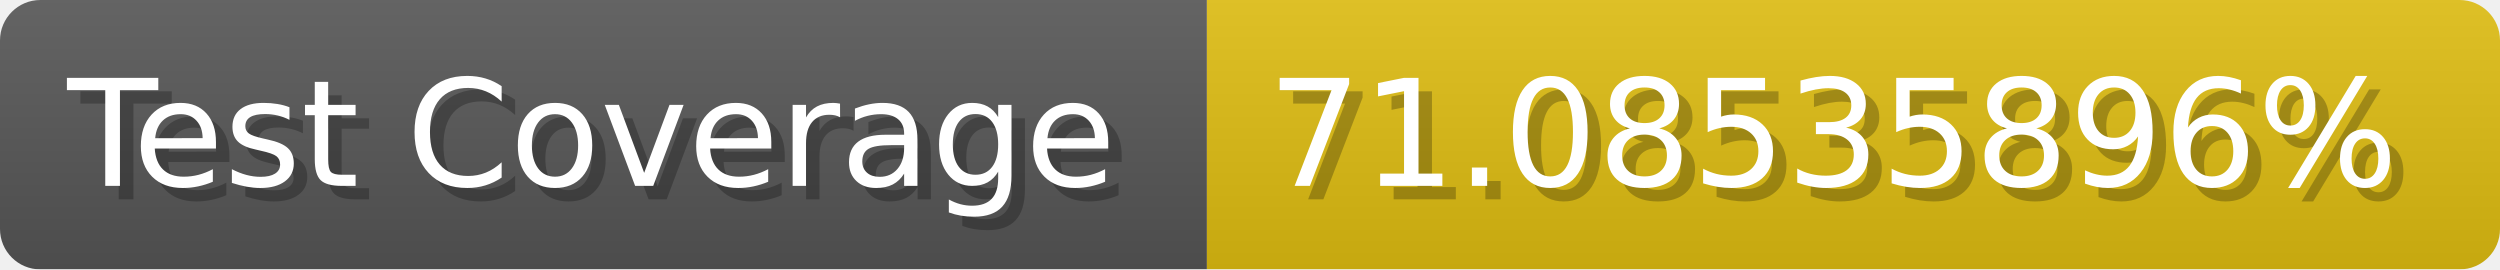
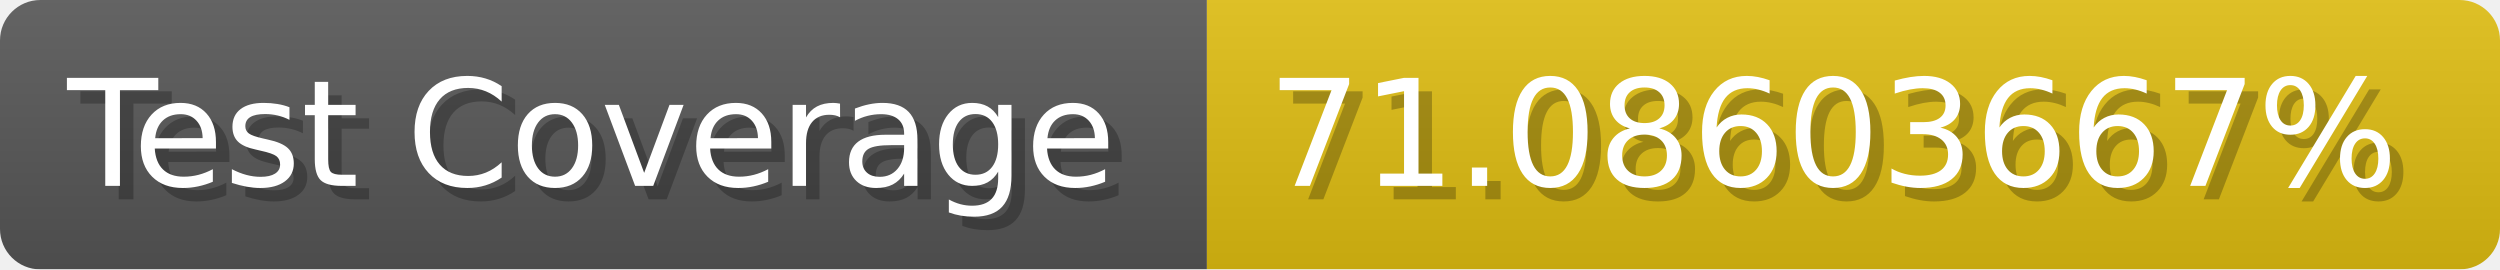
- <svg xmlns="http://www.w3.org/2000/svg" width="185.6" height="20" viewBox="0 0 1856 200" role="img" aria-label="Test Coverage: 71.08535896%">
+ <svg xmlns="http://www.w3.org/2000/svg" width="185.6" height="20" viewBox="0 0 1856 200" role="img" aria-label="Test Coverage: 71.08603667%">
  <linearGradient id="a" x2="0" y2="100%">
    <stop offset="0" stop-opacity=".1" stop-color="#EEE" />
    <stop offset="1" stop-opacity=".1" />
  </linearGradient>
  <mask id="m">
    <rect width="1856" height="200" rx="30" fill="#FFF" />
  </mask>
  <g mask="url(#m)">
    <rect width="896" height="200" fill="#555" />
    <rect width="960" height="200" fill="#DB1" x="896" />
    <rect width="1856" height="200" fill="url(#a)" />
  </g>
  <g aria-hidden="true" fill="#fff" text-anchor="start" font-family="Verdana,DejaVu Sans,sans-serif" font-size="110">
    <text x="60" y="148" textLength="796" fill="#000" opacity="0.25">Test Coverage</text>
    <text x="50" y="138" textLength="796">Test Coverage</text>
-     <text x="951" y="148" textLength="860" fill="#000" opacity="0.25">71.08535896%</text>
-     <text x="941" y="138" textLength="860">71.08535896%</text>
+     <text x="951" y="148" textLength="860" fill="#000" opacity="0.25">71.08603667%</text>
+     <text x="941" y="138" textLength="860">71.08603667%</text>
  </g>
</svg>
